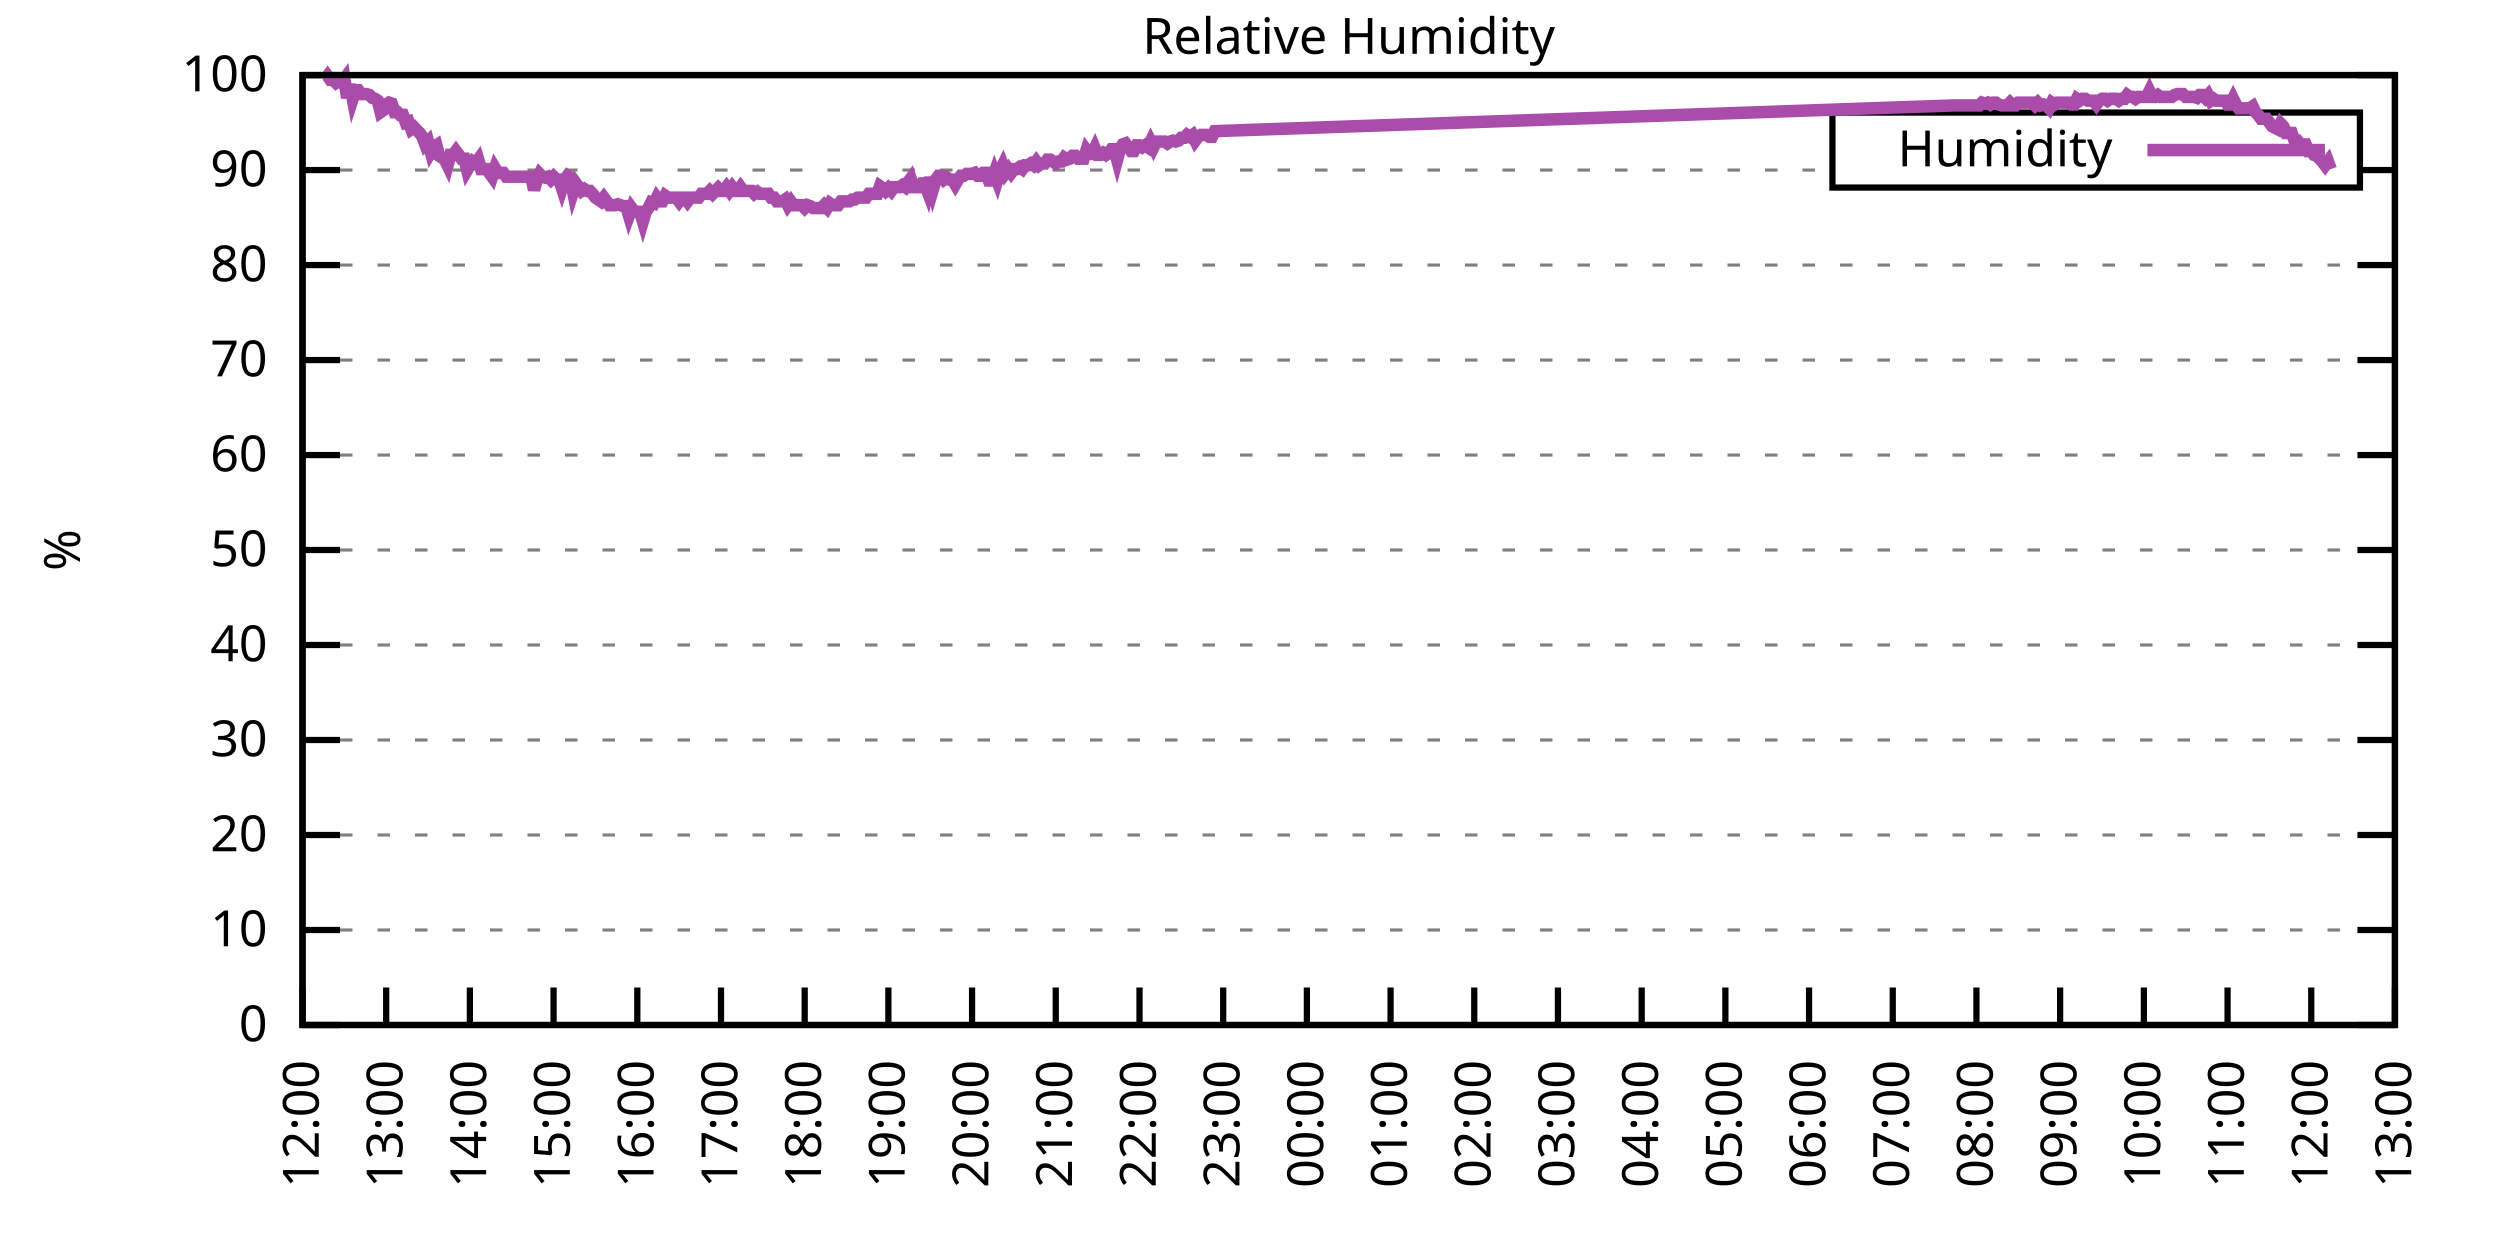
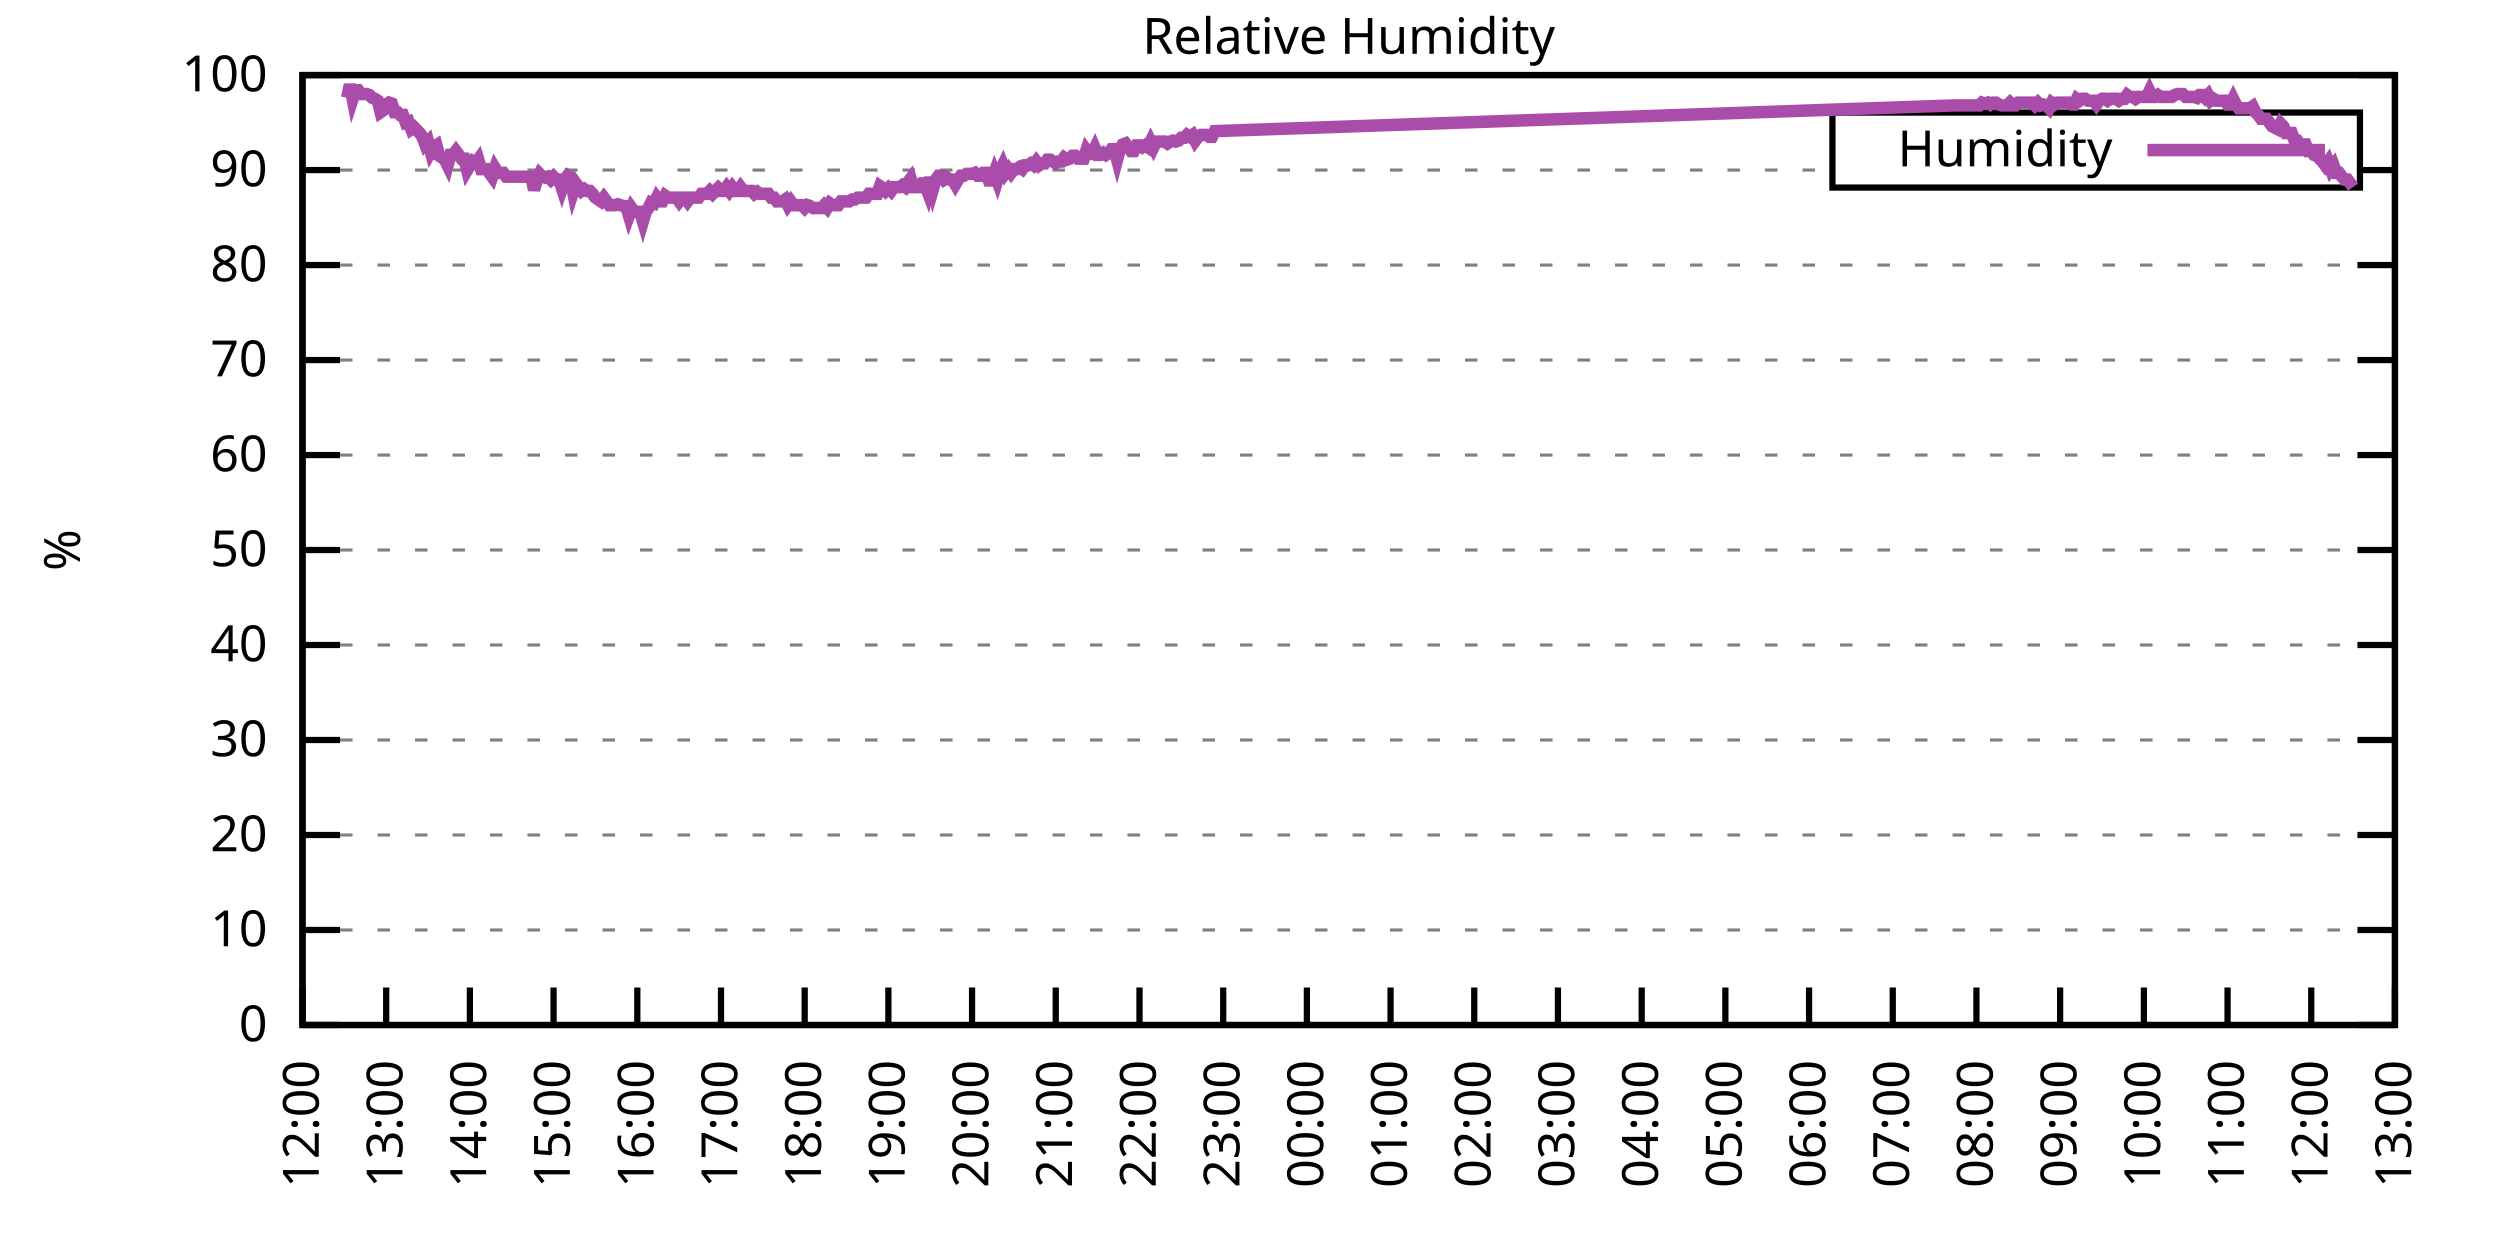
<svg xmlns="http://www.w3.org/2000/svg" xmlns:xlink="http://www.w3.org/1999/xlink" width="400" height="200" viewBox="0 0 400 200">
  <g id="gnuplot_canvas">
    <rect x="0" y="0" width="400" height="200" fill="none" />
    <defs>
      <circle id="gpDot" r="0.5" stroke-width="0.5" stroke="currentColor" />
      <path id="gpPt0" stroke-width="0.333" stroke="currentColor" d="M-1,0 h2 M0,-1 v2" />
      <path id="gpPt1" stroke-width="0.333" stroke="currentColor" d="M-1,-1 L1,1 M1,-1 L-1,1" />
      <path id="gpPt2" stroke-width="0.333" stroke="currentColor" d="M-1,0 L1,0 M0,-1 L0,1 M-1,-1 L1,1 M-1,1 L1,-1" />
      <rect id="gpPt3" stroke-width="0.333" stroke="currentColor" x="-1" y="-1" width="2" height="2" />
      <rect id="gpPt4" stroke-width="0.333" stroke="currentColor" fill="currentColor" x="-1" y="-1" width="2" height="2" />
      <circle id="gpPt5" stroke-width="0.333" stroke="currentColor" cx="0" cy="0" r="1" />
      <use xlink:href="#gpPt5" id="gpPt6" fill="currentColor" stroke="none" />
      <path id="gpPt7" stroke-width="0.333" stroke="currentColor" d="M0,-1.33 L-1.33,0.67 L1.33,0.67 z" />
      <use xlink:href="#gpPt7" id="gpPt8" fill="currentColor" stroke="none" />
      <use xlink:href="#gpPt7" id="gpPt9" stroke="currentColor" transform="rotate(180)" />
      <use xlink:href="#gpPt9" id="gpPt10" fill="currentColor" stroke="none" />
      <use xlink:href="#gpPt3" id="gpPt11" stroke="currentColor" transform="rotate(45)" />
      <use xlink:href="#gpPt11" id="gpPt12" fill="currentColor" stroke="none" />
      <path id="gpPt13" stroke-width="0.333" stroke="currentColor" d="M0,1.330 L1.265,0.411 L0.782,-1.067 L-0.782,-1.076 L-1.265,0.411 z" />
      <use xlink:href="#gpPt13" id="gpPt14" fill="currentColor" stroke="none" />
      <filter id="textbox" filterUnits="objectBoundingBox" x="0" y="0" height="1" width="1">
        <feFlood flood-color="white" flood-opacity="1" result="bgnd" />
        <feComposite in="SourceGraphic" in2="bgnd" operator="atop" />
      </filter>
      <filter id="greybox" filterUnits="objectBoundingBox" x="0" y="0" height="1" width="1">
        <feFlood flood-color="lightgrey" flood-opacity="1" result="grey" />
        <feComposite in="SourceGraphic" in2="grey" operator="atop" />
      </filter>
    </defs>
    <g fill="none" color="white" stroke="currentColor" stroke-width="1.00" stroke-linecap="butt" stroke-linejoin="miter">
</g>
    <g fill="none" color="black" stroke="currentColor" stroke-width="1.00" stroke-linecap="butt" stroke-linejoin="miter">
      <g stroke="none" shape-rendering="crispEdges">
        <polygon fill="rgb(255, 255, 255)" points="48.40,164.00 383.18,164.00 383.18,12.02 48.40,12.02 " />
      </g>
    </g>
    <g fill="none" color="black" stroke="currentColor" stroke-width="1.00" stroke-linecap="butt" stroke-linejoin="miter">
</g>
    <g fill="none" color="black" stroke="black" stroke-width="0.50" stroke-linecap="butt" stroke-linejoin="miter">
</g>
    <g fill="none" color="gray" stroke="currentColor" stroke-width="0.50" stroke-linecap="butt" stroke-linejoin="miter">
      <path stroke="gray" stroke-dasharray="2,4" class="gridline" d="M48.40,164.00 L383.19,164.00  " />
    </g>
    <g fill="none" color="gray" stroke="gray" stroke-width="1.00" stroke-linecap="butt" stroke-linejoin="miter">
</g>
    <g fill="none" color="black" stroke="currentColor" stroke-width="1.00" stroke-linecap="butt" stroke-linejoin="miter">
      <path stroke="black" d="M48.40,164.00 L54.40,164.00 M383.19,164.00 L377.19,164.00  " />
      <g transform="translate(42.80,166.60)" stroke="none" fill="black" font-family="Sans" font-size="8.00" text-anchor="end">
        <text>
          <tspan font-family="Sans"> 0</tspan>
        </text>
      </g>
    </g>
    <g fill="none" color="black" stroke="currentColor" stroke-width="1.00" stroke-linecap="butt" stroke-linejoin="miter">
</g>
    <g fill="none" color="black" stroke="black" stroke-width="0.50" stroke-linecap="butt" stroke-linejoin="miter">
</g>
    <g fill="none" color="gray" stroke="currentColor" stroke-width="0.50" stroke-linecap="butt" stroke-linejoin="miter">
      <path stroke="gray" stroke-dasharray="2,4" class="gridline" d="M48.40,148.80 L383.19,148.80  " />
    </g>
    <g fill="none" color="gray" stroke="gray" stroke-width="1.00" stroke-linecap="butt" stroke-linejoin="miter">
</g>
    <g fill="none" color="black" stroke="currentColor" stroke-width="1.00" stroke-linecap="butt" stroke-linejoin="miter">
      <path stroke="black" d="M48.40,148.80 L54.40,148.80 M383.19,148.80 L377.19,148.80  " />
      <g transform="translate(42.80,151.40)" stroke="none" fill="black" font-family="Sans" font-size="8.00" text-anchor="end">
        <text>
          <tspan font-family="Sans"> 10</tspan>
        </text>
      </g>
    </g>
    <g fill="none" color="black" stroke="currentColor" stroke-width="1.00" stroke-linecap="butt" stroke-linejoin="miter">
</g>
    <g fill="none" color="black" stroke="black" stroke-width="0.50" stroke-linecap="butt" stroke-linejoin="miter">
</g>
    <g fill="none" color="gray" stroke="currentColor" stroke-width="0.50" stroke-linecap="butt" stroke-linejoin="miter">
      <path stroke="gray" stroke-dasharray="2,4" class="gridline" d="M48.40,133.60 L383.19,133.60  " />
    </g>
    <g fill="none" color="gray" stroke="gray" stroke-width="1.00" stroke-linecap="butt" stroke-linejoin="miter">
</g>
    <g fill="none" color="black" stroke="currentColor" stroke-width="1.00" stroke-linecap="butt" stroke-linejoin="miter">
      <path stroke="black" d="M48.40,133.60 L54.40,133.60 M383.19,133.60 L377.19,133.60  " />
      <g transform="translate(42.80,136.20)" stroke="none" fill="black" font-family="Sans" font-size="8.00" text-anchor="end">
        <text>
          <tspan font-family="Sans"> 20</tspan>
        </text>
      </g>
    </g>
    <g fill="none" color="black" stroke="currentColor" stroke-width="1.00" stroke-linecap="butt" stroke-linejoin="miter">
</g>
    <g fill="none" color="black" stroke="black" stroke-width="0.50" stroke-linecap="butt" stroke-linejoin="miter">
</g>
    <g fill="none" color="gray" stroke="currentColor" stroke-width="0.50" stroke-linecap="butt" stroke-linejoin="miter">
      <path stroke="gray" stroke-dasharray="2,4" class="gridline" d="M48.40,118.40 L383.19,118.40  " />
    </g>
    <g fill="none" color="gray" stroke="gray" stroke-width="1.00" stroke-linecap="butt" stroke-linejoin="miter">
</g>
    <g fill="none" color="black" stroke="currentColor" stroke-width="1.00" stroke-linecap="butt" stroke-linejoin="miter">
      <path stroke="black" d="M48.40,118.40 L54.40,118.40 M383.19,118.40 L377.19,118.40  " />
      <g transform="translate(42.80,121.00)" stroke="none" fill="black" font-family="Sans" font-size="8.00" text-anchor="end">
        <text>
          <tspan font-family="Sans"> 30</tspan>
        </text>
      </g>
    </g>
    <g fill="none" color="black" stroke="currentColor" stroke-width="1.00" stroke-linecap="butt" stroke-linejoin="miter">
</g>
    <g fill="none" color="black" stroke="black" stroke-width="0.50" stroke-linecap="butt" stroke-linejoin="miter">
</g>
    <g fill="none" color="gray" stroke="currentColor" stroke-width="0.50" stroke-linecap="butt" stroke-linejoin="miter">
      <path stroke="gray" stroke-dasharray="2,4" class="gridline" d="M48.40,103.20 L383.19,103.20  " />
    </g>
    <g fill="none" color="gray" stroke="gray" stroke-width="1.00" stroke-linecap="butt" stroke-linejoin="miter">
</g>
    <g fill="none" color="black" stroke="currentColor" stroke-width="1.00" stroke-linecap="butt" stroke-linejoin="miter">
      <path stroke="black" d="M48.40,103.20 L54.40,103.20 M383.19,103.20 L377.19,103.20  " />
      <g transform="translate(42.80,105.80)" stroke="none" fill="black" font-family="Sans" font-size="8.00" text-anchor="end">
        <text>
          <tspan font-family="Sans"> 40</tspan>
        </text>
      </g>
    </g>
    <g fill="none" color="black" stroke="currentColor" stroke-width="1.00" stroke-linecap="butt" stroke-linejoin="miter">
</g>
    <g fill="none" color="black" stroke="black" stroke-width="0.50" stroke-linecap="butt" stroke-linejoin="miter">
</g>
    <g fill="none" color="gray" stroke="currentColor" stroke-width="0.50" stroke-linecap="butt" stroke-linejoin="miter">
      <path stroke="gray" stroke-dasharray="2,4" class="gridline" d="M48.40,88.00 L383.19,88.00  " />
    </g>
    <g fill="none" color="gray" stroke="gray" stroke-width="1.00" stroke-linecap="butt" stroke-linejoin="miter">
</g>
    <g fill="none" color="black" stroke="currentColor" stroke-width="1.00" stroke-linecap="butt" stroke-linejoin="miter">
      <path stroke="black" d="M48.40,88.00 L54.40,88.00 M383.19,88.00 L377.19,88.00  " />
      <g transform="translate(42.80,90.60)" stroke="none" fill="black" font-family="Sans" font-size="8.00" text-anchor="end">
        <text>
          <tspan font-family="Sans"> 50</tspan>
        </text>
      </g>
    </g>
    <g fill="none" color="black" stroke="currentColor" stroke-width="1.00" stroke-linecap="butt" stroke-linejoin="miter">
</g>
    <g fill="none" color="black" stroke="black" stroke-width="0.50" stroke-linecap="butt" stroke-linejoin="miter">
</g>
    <g fill="none" color="gray" stroke="currentColor" stroke-width="0.50" stroke-linecap="butt" stroke-linejoin="miter">
      <path stroke="gray" stroke-dasharray="2,4" class="gridline" d="M48.40,72.81 L383.19,72.81  " />
    </g>
    <g fill="none" color="gray" stroke="gray" stroke-width="1.00" stroke-linecap="butt" stroke-linejoin="miter">
</g>
    <g fill="none" color="black" stroke="currentColor" stroke-width="1.00" stroke-linecap="butt" stroke-linejoin="miter">
      <path stroke="black" d="M48.40,72.81 L54.40,72.81 M383.19,72.81 L377.19,72.81  " />
      <g transform="translate(42.80,75.41)" stroke="none" fill="black" font-family="Sans" font-size="8.00" text-anchor="end">
        <text>
          <tspan font-family="Sans"> 60</tspan>
        </text>
      </g>
    </g>
    <g fill="none" color="black" stroke="currentColor" stroke-width="1.00" stroke-linecap="butt" stroke-linejoin="miter">
</g>
    <g fill="none" color="black" stroke="black" stroke-width="0.50" stroke-linecap="butt" stroke-linejoin="miter">
</g>
    <g fill="none" color="gray" stroke="currentColor" stroke-width="0.50" stroke-linecap="butt" stroke-linejoin="miter">
      <path stroke="gray" stroke-dasharray="2,4" class="gridline" d="M48.40,57.61 L383.19,57.61  " />
    </g>
    <g fill="none" color="gray" stroke="gray" stroke-width="1.00" stroke-linecap="butt" stroke-linejoin="miter">
</g>
    <g fill="none" color="black" stroke="currentColor" stroke-width="1.00" stroke-linecap="butt" stroke-linejoin="miter">
      <path stroke="black" d="M48.40,57.61 L54.40,57.61 M383.19,57.61 L377.19,57.61  " />
      <g transform="translate(42.80,60.21)" stroke="none" fill="black" font-family="Sans" font-size="8.00" text-anchor="end">
        <text>
          <tspan font-family="Sans"> 70</tspan>
        </text>
      </g>
    </g>
    <g fill="none" color="black" stroke="currentColor" stroke-width="1.00" stroke-linecap="butt" stroke-linejoin="miter">
</g>
    <g fill="none" color="black" stroke="black" stroke-width="0.50" stroke-linecap="butt" stroke-linejoin="miter">
</g>
    <g fill="none" color="gray" stroke="currentColor" stroke-width="0.50" stroke-linecap="butt" stroke-linejoin="miter">
      <path stroke="gray" stroke-dasharray="2,4" class="gridline" d="M48.40,42.41 L383.19,42.41  " />
    </g>
    <g fill="none" color="gray" stroke="gray" stroke-width="1.00" stroke-linecap="butt" stroke-linejoin="miter">
</g>
    <g fill="none" color="black" stroke="currentColor" stroke-width="1.00" stroke-linecap="butt" stroke-linejoin="miter">
      <path stroke="black" d="M48.40,42.41 L54.40,42.41 M383.19,42.41 L377.19,42.41  " />
      <g transform="translate(42.80,45.01)" stroke="none" fill="black" font-family="Sans" font-size="8.00" text-anchor="end">
        <text>
          <tspan font-family="Sans"> 80</tspan>
        </text>
      </g>
    </g>
    <g fill="none" color="black" stroke="currentColor" stroke-width="1.00" stroke-linecap="butt" stroke-linejoin="miter">
</g>
    <g fill="none" color="black" stroke="black" stroke-width="0.50" stroke-linecap="butt" stroke-linejoin="miter">
</g>
    <g fill="none" color="gray" stroke="currentColor" stroke-width="0.50" stroke-linecap="butt" stroke-linejoin="miter">
      <path stroke="gray" stroke-dasharray="2,4" class="gridline" d="M48.40,27.21 L293.19,27.21 M377.59,27.21 L383.19,27.21  " />
    </g>
    <g fill="none" color="gray" stroke="gray" stroke-width="1.00" stroke-linecap="butt" stroke-linejoin="miter">
</g>
    <g fill="none" color="black" stroke="currentColor" stroke-width="1.00" stroke-linecap="butt" stroke-linejoin="miter">
      <path stroke="black" d="M48.40,27.21 L54.40,27.21 M383.19,27.21 L377.19,27.21  " />
      <g transform="translate(42.80,29.81)" stroke="none" fill="black" font-family="Sans" font-size="8.00" text-anchor="end">
        <text>
          <tspan font-family="Sans"> 90</tspan>
        </text>
      </g>
    </g>
    <g fill="none" color="black" stroke="currentColor" stroke-width="1.00" stroke-linecap="butt" stroke-linejoin="miter">
</g>
    <g fill="none" color="black" stroke="black" stroke-width="0.50" stroke-linecap="butt" stroke-linejoin="miter">
</g>
    <g fill="none" color="gray" stroke="currentColor" stroke-width="0.50" stroke-linecap="butt" stroke-linejoin="miter">
      <path stroke="gray" stroke-dasharray="2,4" class="gridline" d="M48.40,12.01 L383.19,12.01  " />
    </g>
    <g fill="none" color="gray" stroke="gray" stroke-width="1.00" stroke-linecap="butt" stroke-linejoin="miter">
</g>
    <g fill="none" color="black" stroke="currentColor" stroke-width="1.00" stroke-linecap="butt" stroke-linejoin="miter">
      <path stroke="black" d="M48.40,12.01 L54.40,12.01 M383.19,12.01 L377.19,12.01  " />
      <g transform="translate(42.80,14.61)" stroke="none" fill="black" font-family="Sans" font-size="8.00" text-anchor="end">
        <text>
          <tspan font-family="Sans"> 100</tspan>
        </text>
      </g>
    </g>
    <g fill="none" color="black" stroke="currentColor" stroke-width="1.00" stroke-linecap="butt" stroke-linejoin="miter">
      <path stroke="black" d="M48.40,164.00 L48.40,158.00  " />
      <g transform="translate(51.00,169.60) rotate(270.00)" stroke="none" fill="black" font-family="Sans" font-size="8.00" text-anchor="end">
        <text>
          <tspan font-family="Sans">12:00</tspan>
        </text>
      </g>
    </g>
    <g fill="none" color="black" stroke="currentColor" stroke-width="1.00" stroke-linecap="butt" stroke-linejoin="miter">
      <path stroke="black" d="M61.79,164.00 L61.79,158.00  " />
      <g transform="translate(64.39,169.60) rotate(270.00)" stroke="none" fill="black" font-family="Sans" font-size="8.00" text-anchor="end">
        <text>
          <tspan font-family="Sans">13:00</tspan>
        </text>
      </g>
    </g>
    <g fill="none" color="black" stroke="currentColor" stroke-width="1.00" stroke-linecap="butt" stroke-linejoin="miter">
      <path stroke="black" d="M75.18,164.00 L75.18,158.00  " />
      <g transform="translate(77.78,169.60) rotate(270.00)" stroke="none" fill="black" font-family="Sans" font-size="8.00" text-anchor="end">
        <text>
          <tspan font-family="Sans">14:00</tspan>
        </text>
      </g>
    </g>
    <g fill="none" color="black" stroke="currentColor" stroke-width="1.00" stroke-linecap="butt" stroke-linejoin="miter">
      <path stroke="black" d="M88.57,164.00 L88.57,158.00  " />
      <g transform="translate(91.17,169.60) rotate(270.00)" stroke="none" fill="black" font-family="Sans" font-size="8.00" text-anchor="end">
        <text>
          <tspan font-family="Sans">15:00</tspan>
        </text>
      </g>
    </g>
    <g fill="none" color="black" stroke="currentColor" stroke-width="1.00" stroke-linecap="butt" stroke-linejoin="miter">
      <path stroke="black" d="M101.97,164.00 L101.97,158.00  " />
      <g transform="translate(104.57,169.60) rotate(270.00)" stroke="none" fill="black" font-family="Sans" font-size="8.00" text-anchor="end">
        <text>
          <tspan font-family="Sans">16:00</tspan>
        </text>
      </g>
    </g>
    <g fill="none" color="black" stroke="currentColor" stroke-width="1.00" stroke-linecap="butt" stroke-linejoin="miter">
      <path stroke="black" d="M115.36,164.00 L115.36,158.00  " />
      <g transform="translate(117.96,169.60) rotate(270.00)" stroke="none" fill="black" font-family="Sans" font-size="8.00" text-anchor="end">
        <text>
          <tspan font-family="Sans">17:00</tspan>
        </text>
      </g>
    </g>
    <g fill="none" color="black" stroke="currentColor" stroke-width="1.00" stroke-linecap="butt" stroke-linejoin="miter">
      <path stroke="black" d="M128.75,164.00 L128.75,158.00  " />
      <g transform="translate(131.35,169.60) rotate(270.00)" stroke="none" fill="black" font-family="Sans" font-size="8.00" text-anchor="end">
        <text>
          <tspan font-family="Sans">18:00</tspan>
        </text>
      </g>
    </g>
    <g fill="none" color="black" stroke="currentColor" stroke-width="1.00" stroke-linecap="butt" stroke-linejoin="miter">
      <path stroke="black" d="M142.14,164.00 L142.14,158.00  " />
      <g transform="translate(144.74,169.60) rotate(270.00)" stroke="none" fill="black" font-family="Sans" font-size="8.00" text-anchor="end">
        <text>
          <tspan font-family="Sans">19:00</tspan>
        </text>
      </g>
    </g>
    <g fill="none" color="black" stroke="currentColor" stroke-width="1.00" stroke-linecap="butt" stroke-linejoin="miter">
      <path stroke="black" d="M155.53,164.00 L155.53,158.00  " />
      <g transform="translate(158.13,169.60) rotate(270.00)" stroke="none" fill="black" font-family="Sans" font-size="8.00" text-anchor="end">
        <text>
          <tspan font-family="Sans">20:00</tspan>
        </text>
      </g>
    </g>
    <g fill="none" color="black" stroke="currentColor" stroke-width="1.00" stroke-linecap="butt" stroke-linejoin="miter">
      <path stroke="black" d="M168.92,164.00 L168.92,158.00  " />
      <g transform="translate(171.52,169.60) rotate(270.00)" stroke="none" fill="black" font-family="Sans" font-size="8.00" text-anchor="end">
        <text>
          <tspan font-family="Sans">21:00</tspan>
        </text>
      </g>
    </g>
    <g fill="none" color="black" stroke="currentColor" stroke-width="1.00" stroke-linecap="butt" stroke-linejoin="miter">
      <path stroke="black" d="M182.32,164.00 L182.32,158.00  " />
      <g transform="translate(184.92,169.60) rotate(270.00)" stroke="none" fill="black" font-family="Sans" font-size="8.00" text-anchor="end">
        <text>
          <tspan font-family="Sans">22:00</tspan>
        </text>
      </g>
    </g>
    <g fill="none" color="black" stroke="currentColor" stroke-width="1.00" stroke-linecap="butt" stroke-linejoin="miter">
      <path stroke="black" d="M195.71,164.00 L195.71,158.00  " />
      <g transform="translate(198.31,169.60) rotate(270.00)" stroke="none" fill="black" font-family="Sans" font-size="8.00" text-anchor="end">
        <text>
          <tspan font-family="Sans">23:00</tspan>
        </text>
      </g>
    </g>
    <g fill="none" color="black" stroke="currentColor" stroke-width="1.00" stroke-linecap="butt" stroke-linejoin="miter">
      <path stroke="black" d="M209.10,164.00 L209.10,158.00  " />
      <g transform="translate(211.70,169.60) rotate(270.00)" stroke="none" fill="black" font-family="Sans" font-size="8.00" text-anchor="end">
        <text>
          <tspan font-family="Sans">00:00</tspan>
        </text>
      </g>
    </g>
    <g fill="none" color="black" stroke="currentColor" stroke-width="1.00" stroke-linecap="butt" stroke-linejoin="miter">
      <path stroke="black" d="M222.49,164.00 L222.49,158.00  " />
      <g transform="translate(225.09,169.60) rotate(270.00)" stroke="none" fill="black" font-family="Sans" font-size="8.00" text-anchor="end">
        <text>
          <tspan font-family="Sans">01:00</tspan>
        </text>
      </g>
    </g>
    <g fill="none" color="black" stroke="currentColor" stroke-width="1.00" stroke-linecap="butt" stroke-linejoin="miter">
      <path stroke="black" d="M235.88,164.00 L235.88,158.00  " />
      <g transform="translate(238.48,169.60) rotate(270.00)" stroke="none" fill="black" font-family="Sans" font-size="8.00" text-anchor="end">
        <text>
          <tspan font-family="Sans">02:00</tspan>
        </text>
      </g>
    </g>
    <g fill="none" color="black" stroke="currentColor" stroke-width="1.00" stroke-linecap="butt" stroke-linejoin="miter">
      <path stroke="black" d="M249.27,164.00 L249.27,158.00  " />
      <g transform="translate(251.87,169.60) rotate(270.00)" stroke="none" fill="black" font-family="Sans" font-size="8.00" text-anchor="end">
        <text>
          <tspan font-family="Sans">03:00</tspan>
        </text>
      </g>
    </g>
    <g fill="none" color="black" stroke="currentColor" stroke-width="1.00" stroke-linecap="butt" stroke-linejoin="miter">
      <path stroke="black" d="M262.67,164.00 L262.67,158.00  " />
      <g transform="translate(265.27,169.60) rotate(270.00)" stroke="none" fill="black" font-family="Sans" font-size="8.00" text-anchor="end">
        <text>
          <tspan font-family="Sans">04:00</tspan>
        </text>
      </g>
    </g>
    <g fill="none" color="black" stroke="currentColor" stroke-width="1.00" stroke-linecap="butt" stroke-linejoin="miter">
      <path stroke="black" d="M276.06,164.00 L276.06,158.00  " />
      <g transform="translate(278.66,169.60) rotate(270.00)" stroke="none" fill="black" font-family="Sans" font-size="8.00" text-anchor="end">
        <text>
          <tspan font-family="Sans">05:00</tspan>
        </text>
      </g>
    </g>
    <g fill="none" color="black" stroke="currentColor" stroke-width="1.00" stroke-linecap="butt" stroke-linejoin="miter">
      <path stroke="black" d="M289.45,164.00 L289.45,158.00  " />
      <g transform="translate(292.05,169.60) rotate(270.00)" stroke="none" fill="black" font-family="Sans" font-size="8.00" text-anchor="end">
        <text>
          <tspan font-family="Sans">06:00</tspan>
        </text>
      </g>
    </g>
    <g fill="none" color="black" stroke="currentColor" stroke-width="1.00" stroke-linecap="butt" stroke-linejoin="miter">
      <path stroke="black" d="M302.84,164.00 L302.84,158.00  " />
      <g transform="translate(305.44,169.60) rotate(270.00)" stroke="none" fill="black" font-family="Sans" font-size="8.00" text-anchor="end">
        <text>
          <tspan font-family="Sans">07:00</tspan>
        </text>
      </g>
    </g>
    <g fill="none" color="black" stroke="currentColor" stroke-width="1.00" stroke-linecap="butt" stroke-linejoin="miter">
      <path stroke="black" d="M316.23,164.00 L316.23,158.00  " />
      <g transform="translate(318.83,169.60) rotate(270.00)" stroke="none" fill="black" font-family="Sans" font-size="8.00" text-anchor="end">
        <text>
          <tspan font-family="Sans">08:00</tspan>
        </text>
      </g>
    </g>
    <g fill="none" color="black" stroke="currentColor" stroke-width="1.00" stroke-linecap="butt" stroke-linejoin="miter">
      <path stroke="black" d="M329.62,164.00 L329.62,158.00  " />
      <g transform="translate(332.22,169.60) rotate(270.00)" stroke="none" fill="black" font-family="Sans" font-size="8.00" text-anchor="end">
        <text>
          <tspan font-family="Sans">09:00</tspan>
        </text>
      </g>
    </g>
    <g fill="none" color="black" stroke="currentColor" stroke-width="1.00" stroke-linecap="butt" stroke-linejoin="miter">
      <path stroke="black" d="M343.02,164.00 L343.02,158.00  " />
      <g transform="translate(345.62,169.60) rotate(270.00)" stroke="none" fill="black" font-family="Sans" font-size="8.00" text-anchor="end">
        <text>
          <tspan font-family="Sans">10:00</tspan>
        </text>
      </g>
    </g>
    <g fill="none" color="black" stroke="currentColor" stroke-width="1.00" stroke-linecap="butt" stroke-linejoin="miter">
      <path stroke="black" d="M356.41,164.00 L356.41,158.00  " />
      <g transform="translate(359.01,169.60) rotate(270.00)" stroke="none" fill="black" font-family="Sans" font-size="8.00" text-anchor="end">
        <text>
          <tspan font-family="Sans">11:00</tspan>
        </text>
      </g>
    </g>
    <g fill="none" color="black" stroke="currentColor" stroke-width="1.00" stroke-linecap="butt" stroke-linejoin="miter">
      <path stroke="black" d="M369.80,164.00 L369.80,158.00  " />
      <g transform="translate(372.40,169.60) rotate(270.00)" stroke="none" fill="black" font-family="Sans" font-size="8.00" text-anchor="end">
        <text>
          <tspan font-family="Sans">12:00</tspan>
        </text>
      </g>
    </g>
    <g fill="none" color="black" stroke="currentColor" stroke-width="1.00" stroke-linecap="butt" stroke-linejoin="miter">
      <path stroke="black" d="M383.19,164.00 L383.19,158.00  " />
      <g transform="translate(385.79,169.60) rotate(270.00)" stroke="none" fill="black" font-family="Sans" font-size="8.00" text-anchor="end">
        <text>
          <tspan font-family="Sans">13:00</tspan>
        </text>
      </g>
    </g>
    <g fill="none" color="black" stroke="currentColor" stroke-width="1.00" stroke-linecap="butt" stroke-linejoin="miter">
</g>
    <g fill="none" color="black" stroke="currentColor" stroke-width="1.00" stroke-linecap="butt" stroke-linejoin="miter">
      <path stroke="black" d="M48.40,12.01 L48.40,164.00 L383.19,164.00 L383.19,12.01 L48.40,12.01 Z  " />
    </g>
    <g fill="none" color="black" stroke="currentColor" stroke-width="1.00" stroke-linecap="butt" stroke-linejoin="miter">
</g>
    <g fill="none" color="black" stroke="currentColor" stroke-width="1.00" stroke-linecap="butt" stroke-linejoin="miter">
      <path stroke="black" d="M293.19,30.01 L293.19,18.01 L377.59,18.01 L377.59,30.01 L293.19,30.01 Z  " />
    </g>
    <g id="Relative_Humidity_plot_1">
      <g fill="none" color="white" stroke="black" stroke-width="2.00" stroke-linecap="butt" stroke-linejoin="miter">
</g>
      <g fill="none" color="black" stroke="currentColor" stroke-width="2.00" stroke-linecap="butt" stroke-linejoin="miter">
        <g transform="translate(337.99,26.61)" stroke="none" fill="black" font-family="Sans" font-size="8.00" text-anchor="end">
          <text>
            <tspan font-family="Sans">Humidity</tspan>
          </text>
        </g>
      </g>
      <g fill="none" color="black" stroke="currentColor" stroke-width="2.00" stroke-linecap="butt" stroke-linejoin="miter">
-         <path stroke="rgb(170,  76, 170)" d="M343.59,24.01 L371.99,24.01 M51.97,12.77 L52.42,12.16 L52.86,12.77 L53.31,12.77 L53.76,13.23 L54.20,12.92   L54.65,13.23 L55.10,12.62 L55.54,15.66 L55.99,13.53 L56.43,15.81 L56.88,14.44 L57.33,14.44 L57.77,15.05   L58.22,15.05 L58.67,15.05 L59.11,15.20 L59.56,15.66 L60.01,15.81 L60.45,16.11 L60.90,17.94 L61.35,17.63   L61.79,16.72 L62.24,16.42 L62.68,16.57 L63.13,17.94 L63.58,17.94 L64.02,18.39 L64.47,18.39 L64.92,19.61   L65.36,19.46 L65.81,20.67 L66.26,20.37 L66.70,20.83 L67.15,21.28 L67.59,21.89 L68.04,23.11 L68.49,22.65   L68.93,24.32 L69.38,23.56 L69.83,23.26 L70.27,24.93 L70.72,25.23 L71.17,25.54 L71.61,26.45 L72.06,24.78   L72.50,24.78 L72.95,24.17 L73.40,24.78 L73.84,25.39 L74.29,25.39 L74.74,27.21 L75.18,26.45 L75.63,25.84   L76.08,26.15 L76.52,25.54 L76.97,27.06 L77.42,27.06 L77.86,27.06 L78.31,27.66 L78.75,28.27 L79.20,26.91   L79.65,27.66 L80.09,27.66 L80.54,27.66 L80.99,28.27 L81.43,28.27 L81.88,28.27 L82.33,28.27 L82.77,28.27   L83.22,28.27 L83.66,28.27 L84.11,28.27 L84.56,28.27 L85.00,28.27 L85.45,30.40 L85.90,28.73 L86.34,27.82   L86.79,28.27 L87.24,28.42 L87.68,28.27 L88.13,28.73 L88.57,28.27 L89.02,28.73 L89.47,28.73 L89.91,30.10   L90.36,28.73 L90.81,28.12 L91.25,28.42 L91.70,30.70 L92.15,29.34 L92.59,29.94 L93.04,30.55 L93.49,30.25   L93.93,30.55 L94.38,30.55 L94.82,31.01 L95.27,31.62 L95.72,31.92 L96.16,32.22 L96.61,31.62 L97.06,32.22   L97.50,32.83 L97.95,32.83 L98.40,32.83 L98.84,32.68 L99.29,32.83 L99.73,32.98 L100.18,32.98 L100.63,34.50   L101.07,33.29 L101.52,33.90 L101.97,33.90 L102.41,33.90 L102.86,35.42 L103.31,33.90 L103.75,33.29 L104.20,32.38   L104.64,32.53 L105.09,31.62 L105.54,32.22 L105.98,32.22 L106.43,31.31 L106.88,31.62 L107.32,31.62 L107.77,31.62   L108.22,31.62 L108.66,32.22 L109.11,31.62 L109.55,31.62 L110.00,32.22 L110.45,31.62 L110.89,31.62 L111.34,31.62   L111.79,31.62 L112.23,31.01 L112.68,31.01 L113.13,31.01 L113.57,30.55 L114.02,31.01 L114.47,30.55 L114.91,30.10   L115.36,30.55 L115.80,30.55 L116.25,29.94 L116.70,30.55 L117.14,29.94 L117.59,30.55 L118.04,30.55 L118.48,29.94   L118.93,30.55 L119.38,30.55 L119.82,30.55 L120.27,30.55 L120.71,31.01 L121.16,30.70 L121.61,31.01 L122.05,31.01   L122.50,31.01 L122.95,31.01 L123.39,31.62 L123.84,31.62 L124.29,32.22 L124.73,32.22 L125.18,32.22 L125.62,31.92   L126.07,32.83 L126.52,32.22 L126.96,32.83 L127.41,32.83 L127.86,32.83 L128.30,32.83 L128.75,33.29 L129.20,32.83   L129.64,32.98 L130.09,33.29 L130.54,33.29 L130.98,33.29 L131.43,33.29 L131.87,32.83 L132.32,33.29 L132.77,32.53   L133.21,32.83 L133.66,32.83 L134.11,32.83 L134.55,32.22 L135.00,32.22 L135.45,32.22 L135.89,32.22 L136.34,31.92   L136.78,31.92 L137.23,31.62 L137.68,31.62 L138.12,31.62 L138.57,31.62 L139.02,31.01 L139.46,31.01 L139.91,31.01   L140.36,31.01 L140.80,29.79 L141.25,30.10 L141.69,30.55 L142.14,30.10 L142.59,30.55 L143.03,29.94 L143.48,29.94   L143.93,29.94 L144.37,29.64 L144.82,29.94 L145.27,29.18 L145.71,28.58 L146.16,29.94 L146.61,29.94 L147.05,29.94   L147.50,29.34 L147.94,29.34 L148.39,30.55 L148.84,28.42 L149.28,30.25 L149.73,28.73 L150.18,28.12 L150.62,28.12   L151.07,28.73 L151.52,28.42 L151.96,28.73 L152.41,28.73 L152.85,29.49 L153.30,28.73 L153.75,28.12 L154.19,28.12   L154.64,27.82 L155.09,27.82 L155.53,27.82 L155.98,27.66 L156.43,28.12 L156.87,28.12 L157.32,27.66 L157.76,27.66   L158.21,28.88 L158.66,28.88 L159.10,27.66 L159.55,28.88 L160.00,27.36 L160.44,26.45 L160.89,27.66 L161.34,27.06   L161.78,27.66 L162.23,27.06 L162.67,27.06 L163.12,26.75 L163.57,27.06 L164.01,26.45 L164.46,26.45 L164.91,26.15   L165.35,26.45 L165.80,25.84 L166.25,26.45 L166.69,26.15 L167.14,26.15 L167.59,25.54 L168.03,25.54 L168.48,25.84   L168.92,26.15 L169.37,25.84 L169.82,25.84 L170.26,25.23 L170.71,25.54 L171.16,25.39 L171.60,24.93 L172.05,24.93   L172.50,25.39 L172.94,25.39 L173.39,25.39 L173.83,24.02 L174.28,24.63 L174.73,24.63 L175.17,23.71 L175.62,24.78   L176.07,24.78 L176.51,24.47 L176.96,24.78 L177.41,24.47 L177.85,23.87 L178.30,23.87 L178.74,25.54 L179.19,23.87   L179.64,23.11 L180.08,22.95 L180.53,23.56 L180.98,24.17 L181.42,24.17 L181.87,23.26 L182.32,23.26 L182.76,23.56   L183.21,23.26 L183.66,23.56 L184.10,22.65 L184.55,23.56 L184.99,22.65 L185.44,22.65 L185.89,22.65 L186.33,22.65   L186.78,22.95 L187.23,22.65 L187.67,22.50 L188.12,22.65 L188.57,22.50 L189.01,22.04 L189.46,22.04 L189.90,21.59   L190.35,21.89 L190.80,21.59 L191.24,22.50 L191.69,21.89 L192.14,21.59 L192.58,21.59 L193.03,21.59 L193.48,21.89   L193.92,21.89 L194.37,20.98 L312.66,16.87 L313.55,16.87 L314.00,16.87 L314.45,16.87 L314.89,16.87 L315.34,16.87   L315.79,16.87 L316.23,16.87 L316.68,16.87 L317.12,16.42 L317.57,16.57 L318.02,16.42 L318.46,16.72 L318.91,16.42   L319.36,16.42 L319.80,16.72 L320.25,16.87 L320.70,16.87 L321.14,16.87 L321.59,16.42 L322.04,16.87 L322.48,16.87   L322.93,16.42 L323.37,16.42 L323.82,16.42 L324.27,16.42 L324.71,16.42 L325.16,16.42 L325.61,16.87 L326.05,16.42   L326.50,16.87 L326.95,16.72 L327.39,16.87 L327.84,17.33 L328.28,16.42 L328.73,16.72 L329.18,16.42 L329.62,16.42   L330.07,16.42 L330.52,16.42 L330.96,16.42 L331.41,16.72 L331.86,16.72 L332.30,15.81 L332.75,16.11 L333.19,15.81   L333.64,15.81 L334.09,16.11 L334.53,16.11 L334.98,16.11 L335.43,16.72 L335.87,16.11 L336.32,15.81 L336.77,15.81   L337.21,16.11 L337.66,15.81 L338.10,15.81 L338.55,15.81 L339.00,16.11 L339.44,15.81 L339.89,15.81 L340.34,15.20   L340.78,15.51 L341.23,15.51 L341.68,15.81 L342.12,15.51 L342.57,15.51 L343.02,15.51 L343.46,15.51 L343.91,14.59   L344.35,15.51 L344.80,15.51 L345.25,15.20 L345.69,15.51 L346.14,15.51 L346.59,15.51 L347.03,15.51 L347.48,15.51   L347.93,15.20 L348.37,15.05 L348.82,15.05 L349.26,15.05 L349.71,15.51 L350.16,15.51 L350.60,15.51 L351.05,15.51   L351.50,15.66 L351.94,15.20 L352.39,15.20 L352.84,15.66 L353.28,15.20 L353.73,16.11 L354.17,15.81 L354.62,16.11   L355.07,16.11 L355.51,16.11 L355.96,16.11 L356.41,16.72 L356.85,16.72 L357.30,15.81 L357.75,16.72 L358.19,17.33   L358.64,17.33 L359.09,17.33 L359.53,17.33 L359.98,17.33 L360.42,17.03 L360.87,17.94 L361.32,18.39 L361.76,19.00   L362.21,19.00 L362.66,19.00 L363.55,20.22 L364.44,20.67 L364.89,19.76 L365.33,20.22 L365.78,21.28 L366.23,21.28   L366.67,21.28 L367.12,22.50 L367.57,22.50 L368.01,23.11 L368.46,23.11 L368.91,23.11 L369.35,24.17 L369.80,24.17   L370.24,24.78 L370.69,24.93 L371.14,25.39 L371.58,25.84 L372.03,26.45 L372.48,25.84 L372.92,27.06  " />
+         <path stroke="rgb(170,  76, 170)" d="M343.59,24.01 L371.99,24.01 M55.54,15.66 L55.99,13.53 L56.43,15.81 L56.88,14.44 L57.33,14.44 L57.77,15.05   L58.22,15.05 L58.67,15.05 L59.11,15.20 L59.56,15.66 L60.01,15.81 L60.45,16.11 L60.90,17.94 L61.35,17.63   L61.79,16.72 L62.24,16.42 L62.68,16.57 L63.13,17.94 L63.58,17.94 L64.02,18.39 L64.47,18.39 L64.92,19.61   L65.36,19.46 L65.81,20.67 L66.26,20.37 L66.70,20.83 L67.15,21.28 L67.59,21.89 L68.04,23.11 L68.49,22.65   L68.93,24.32 L69.38,23.56 L69.83,23.26 L70.27,24.93 L70.72,25.23 L71.17,25.54 L71.61,26.45 L72.06,24.78   L72.50,24.78 L72.95,24.17 L73.40,24.78 L73.84,25.39 L74.29,25.39 L74.74,27.21 L75.18,26.45 L75.63,25.84   L76.08,26.15 L76.52,25.54 L76.97,27.06 L77.42,27.06 L77.86,27.06 L78.31,27.66 L78.75,28.27 L79.20,26.91   L79.65,27.66 L80.09,27.66 L80.54,27.66 L80.99,28.27 L81.43,28.27 L81.88,28.27 L82.33,28.27 L82.77,28.27   L83.22,28.27 L83.66,28.27 L84.11,28.27 L84.56,28.27 L85.00,28.27 L85.45,30.40 L85.90,28.73 L86.34,27.82   L86.79,28.27 L87.24,28.42 L87.68,28.27 L88.13,28.73 L88.57,28.27 L89.02,28.73 L89.47,28.73 L89.91,30.10   L90.36,28.73 L90.81,28.12 L91.25,28.42 L91.70,30.70 L92.15,29.34 L92.59,29.94 L93.04,30.55 L93.49,30.25   L93.93,30.55 L94.38,30.55 L94.82,31.01 L95.27,31.62 L95.72,31.92 L96.16,32.22 L96.61,31.62 L97.06,32.22   L97.50,32.83 L97.95,32.83 L98.40,32.83 L98.84,32.68 L99.29,32.83 L99.73,32.98 L100.18,32.98 L100.63,34.50   L101.07,33.29 L101.52,33.90 L101.97,33.90 L102.41,33.90 L102.86,35.42 L103.31,33.90 L103.75,33.29 L104.20,32.38   L104.64,32.53 L105.09,31.62 L105.54,32.22 L105.98,32.22 L106.43,31.31 L106.88,31.62 L107.32,31.62 L107.77,31.62   L108.22,31.62 L108.66,32.22 L109.11,31.62 L109.55,31.62 L110.00,32.22 L110.45,31.62 L110.89,31.62 L111.34,31.62   L111.79,31.62 L112.23,31.01 L112.68,31.01 L113.13,31.01 L113.57,30.55 L114.02,31.01 L114.47,30.55 L114.91,30.10   L115.36,30.55 L115.80,30.55 L116.25,29.94 L116.70,30.55 L117.14,29.94 L117.59,30.55 L118.04,30.55 L118.48,29.94   L118.93,30.55 L119.38,30.55 L119.82,30.55 L120.27,30.55 L120.71,31.01 L121.16,30.70 L121.61,31.01 L122.05,31.01   L122.50,31.01 L122.95,31.01 L123.39,31.62 L123.84,31.62 L124.29,32.22 L124.73,32.22 L125.18,32.22 L125.62,31.92   L126.07,32.83 L126.52,32.22 L126.96,32.83 L127.41,32.83 L127.86,32.83 L128.30,32.83 L128.75,33.29 L129.20,32.83   L129.64,32.98 L130.09,33.29 L130.54,33.29 L130.98,33.29 L131.43,33.29 L131.87,32.83 L132.32,33.29 L132.77,32.53   L133.21,32.83 L133.66,32.83 L134.11,32.83 L134.55,32.22 L135.00,32.22 L135.45,32.22 L135.89,32.22 L136.34,31.92   L136.78,31.92 L137.23,31.62 L137.68,31.62 L138.12,31.62 L138.57,31.62 L139.02,31.01 L139.46,31.01 L139.91,31.01   L140.36,31.01 L140.80,29.79 L141.25,30.10 L141.69,30.55 L142.14,30.10 L142.59,30.55 L143.03,29.94 L143.48,29.94   L143.93,29.94 L144.37,29.64 L144.82,29.94 L145.27,29.18 L145.71,28.58 L146.16,29.94 L146.61,29.94 L147.05,29.94   L147.50,29.34 L147.94,29.34 L148.39,30.55 L148.84,28.42 L149.28,30.25 L149.73,28.73 L150.18,28.12 L150.62,28.12   L151.07,28.73 L151.52,28.42 L151.96,28.73 L152.41,28.73 L152.85,29.49 L153.30,28.73 L153.75,28.12 L154.19,28.12   L154.64,27.82 L155.09,27.82 L155.53,27.82 L155.98,27.66 L156.43,28.12 L156.87,28.12 L157.32,27.66 L157.76,27.66   L158.21,28.88 L158.66,28.88 L159.10,27.66 L159.55,28.88 L160.00,27.36 L160.44,26.45 L160.89,27.66 L161.34,27.06   L161.78,27.66 L162.23,27.06 L162.67,27.06 L163.12,26.75 L163.57,27.06 L164.01,26.45 L164.46,26.45 L164.91,26.15   L165.35,26.45 L165.80,25.84 L166.25,26.45 L166.69,26.15 L167.14,26.15 L167.59,25.54 L168.03,25.54 L168.48,25.84   L168.92,26.15 L169.37,25.84 L169.82,25.84 L170.26,25.23 L170.71,25.54 L171.16,25.39 L171.60,24.93 L172.05,24.93   L172.50,25.39 L172.94,25.39 L173.39,25.39 L173.83,24.02 L174.28,24.63 L174.73,24.63 L175.17,23.71 L175.62,24.78   L176.07,24.78 L176.51,24.47 L176.96,24.78 L177.41,24.47 L177.85,23.87 L178.30,23.87 L178.74,25.54 L179.19,23.87   L179.64,23.11 L180.08,22.95 L180.53,23.56 L180.98,24.17 L181.42,24.17 L181.87,23.26 L182.32,23.26 L182.76,23.56   L183.21,23.26 L183.66,23.56 L184.10,22.65 L184.55,23.56 L184.99,22.65 L185.44,22.65 L185.89,22.65 L186.33,22.65   L186.78,22.95 L187.23,22.65 L187.67,22.50 L188.12,22.65 L188.57,22.50 L189.01,22.04 L189.46,22.04 L189.90,21.59   L190.35,21.89 L190.80,21.59 L191.24,22.50 L191.69,21.89 L192.14,21.59 L192.58,21.59 L193.03,21.59 L193.48,21.89   L193.92,21.89 L194.37,20.98 L312.66,16.87 L313.55,16.87 L314.00,16.87 L314.45,16.87 L314.89,16.87 L315.34,16.87   L315.79,16.87 L316.23,16.87 L316.68,16.87 L317.12,16.42 L317.57,16.57 L318.02,16.42 L318.46,16.72 L318.91,16.42   L319.36,16.42 L319.80,16.72 L320.25,16.87 L320.70,16.87 L321.14,16.87 L321.59,16.42 L322.04,16.87 L322.48,16.87   L322.93,16.42 L323.37,16.42 L323.82,16.42 L324.27,16.42 L324.71,16.42 L325.16,16.42 L325.61,16.87 L326.05,16.42   L326.50,16.87 L326.95,16.72 L327.39,16.87 L327.84,17.33 L328.28,16.42 L328.73,16.72 L329.18,16.42 L329.62,16.42   L330.07,16.42 L330.52,16.42 L330.96,16.42 L331.41,16.72 L331.86,16.72 L332.30,15.81 L332.75,16.11 L333.19,15.81   L333.64,15.81 L334.09,16.11 L334.53,16.11 L334.98,16.11 L335.43,16.72 L335.87,16.11 L336.32,15.81 L336.77,15.81   L337.21,16.11 L337.66,15.81 L338.10,15.81 L338.55,15.81 L339.00,16.11 L339.44,15.81 L339.89,15.81 L340.34,15.20   L340.78,15.51 L341.23,15.51 L341.68,15.81 L342.12,15.51 L342.57,15.51 L343.02,15.51 L343.46,15.51 L343.91,14.59   L344.35,15.51 L344.80,15.51 L345.25,15.20 L345.69,15.51 L346.14,15.51 L346.59,15.51 L347.03,15.51 L347.48,15.51   L347.93,15.20 L348.37,15.05 L348.82,15.05 L349.26,15.05 L349.71,15.51 L350.16,15.51 L350.60,15.51 L351.05,15.51   L351.50,15.66 L351.94,15.20 L352.39,15.20 L352.84,15.66 L353.28,15.20 L353.73,16.11 L354.17,15.81 L354.62,16.11   L355.07,16.11 L355.51,16.11 L355.96,16.11 L356.41,16.72 L356.85,16.72 L357.30,15.81 L357.75,16.72 L358.19,17.33   L358.64,17.33 L359.09,17.33 L359.53,17.33 L359.98,17.33 L360.42,17.03 L360.87,17.94 L361.32,18.39 L361.76,19.00   L362.21,19.00 L362.66,19.00 L363.55,20.22 L364.44,20.67 L364.89,19.76 L365.33,20.22 L365.78,21.28 L366.23,21.28   L366.67,21.28 L367.12,22.50 L367.57,22.50 L368.01,23.11 L368.46,23.11 L368.91,23.11 L369.35,24.17 L369.80,24.17   L370.24,24.78 L370.69,24.93 L371.14,25.39 L371.58,25.84 L372.03,26.45 L372.48,25.84 L372.92,27.06 L373.37,26.45   L373.82,27.66 L374.26,27.66 L374.71,28.27 L375.16,28.73 L375.60,28.73 L376.05,29.34 L376.49,29.94  " />
      </g>
    </g>
    <g fill="none" color="black" stroke="currentColor" stroke-width="2.00" stroke-linecap="butt" stroke-linejoin="miter">
</g>
    <g fill="none" color="black" stroke="black" stroke-width="1.00" stroke-linecap="butt" stroke-linejoin="miter">
</g>
    <g fill="none" color="black" stroke="currentColor" stroke-width="1.00" stroke-linecap="butt" stroke-linejoin="miter">
      <path stroke="black" d="M48.40,12.01 L48.40,164.00 L383.19,164.00 L383.19,12.01 L48.40,12.01 Z  " />
      <g transform="translate(12.80,88.01) rotate(270.00)" stroke="none" fill="black" font-family="Sans" font-size="8.00" text-anchor="middle">
        <text>
          <tspan font-family="Sans">%</tspan>
        </text>
      </g>
    </g>
    <g fill="none" color="black" stroke="currentColor" stroke-width="1.00" stroke-linecap="butt" stroke-linejoin="miter">
</g>
    <g fill="none" color="black" stroke="currentColor" stroke-width="1.00" stroke-linecap="butt" stroke-linejoin="miter">
      <g transform="translate(215.79,8.61)" stroke="none" fill="black" font-family="Sans" font-size="8.00" text-anchor="middle">
        <text>
          <tspan font-family="Sans">Relative Humidity</tspan>
        </text>
      </g>
    </g>
    <g fill="none" color="black" stroke="currentColor" stroke-width="1.00" stroke-linecap="butt" stroke-linejoin="miter">
</g>
  </g>
</svg>
